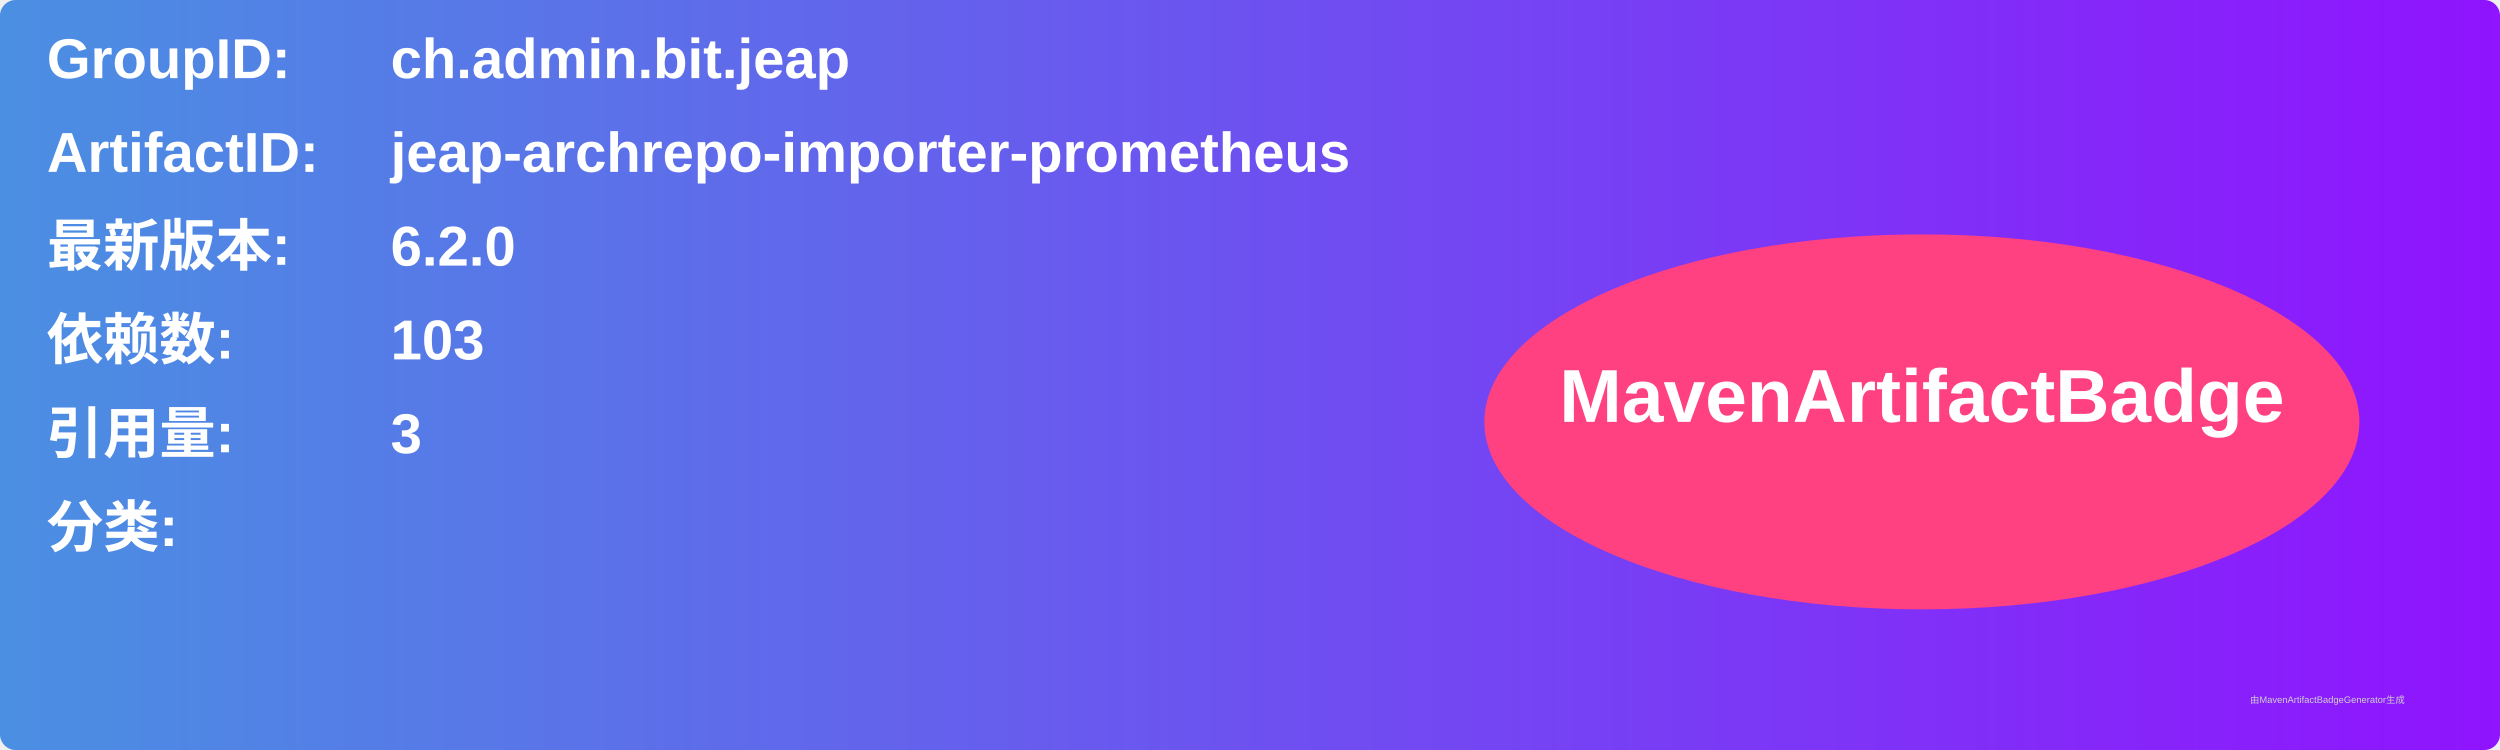
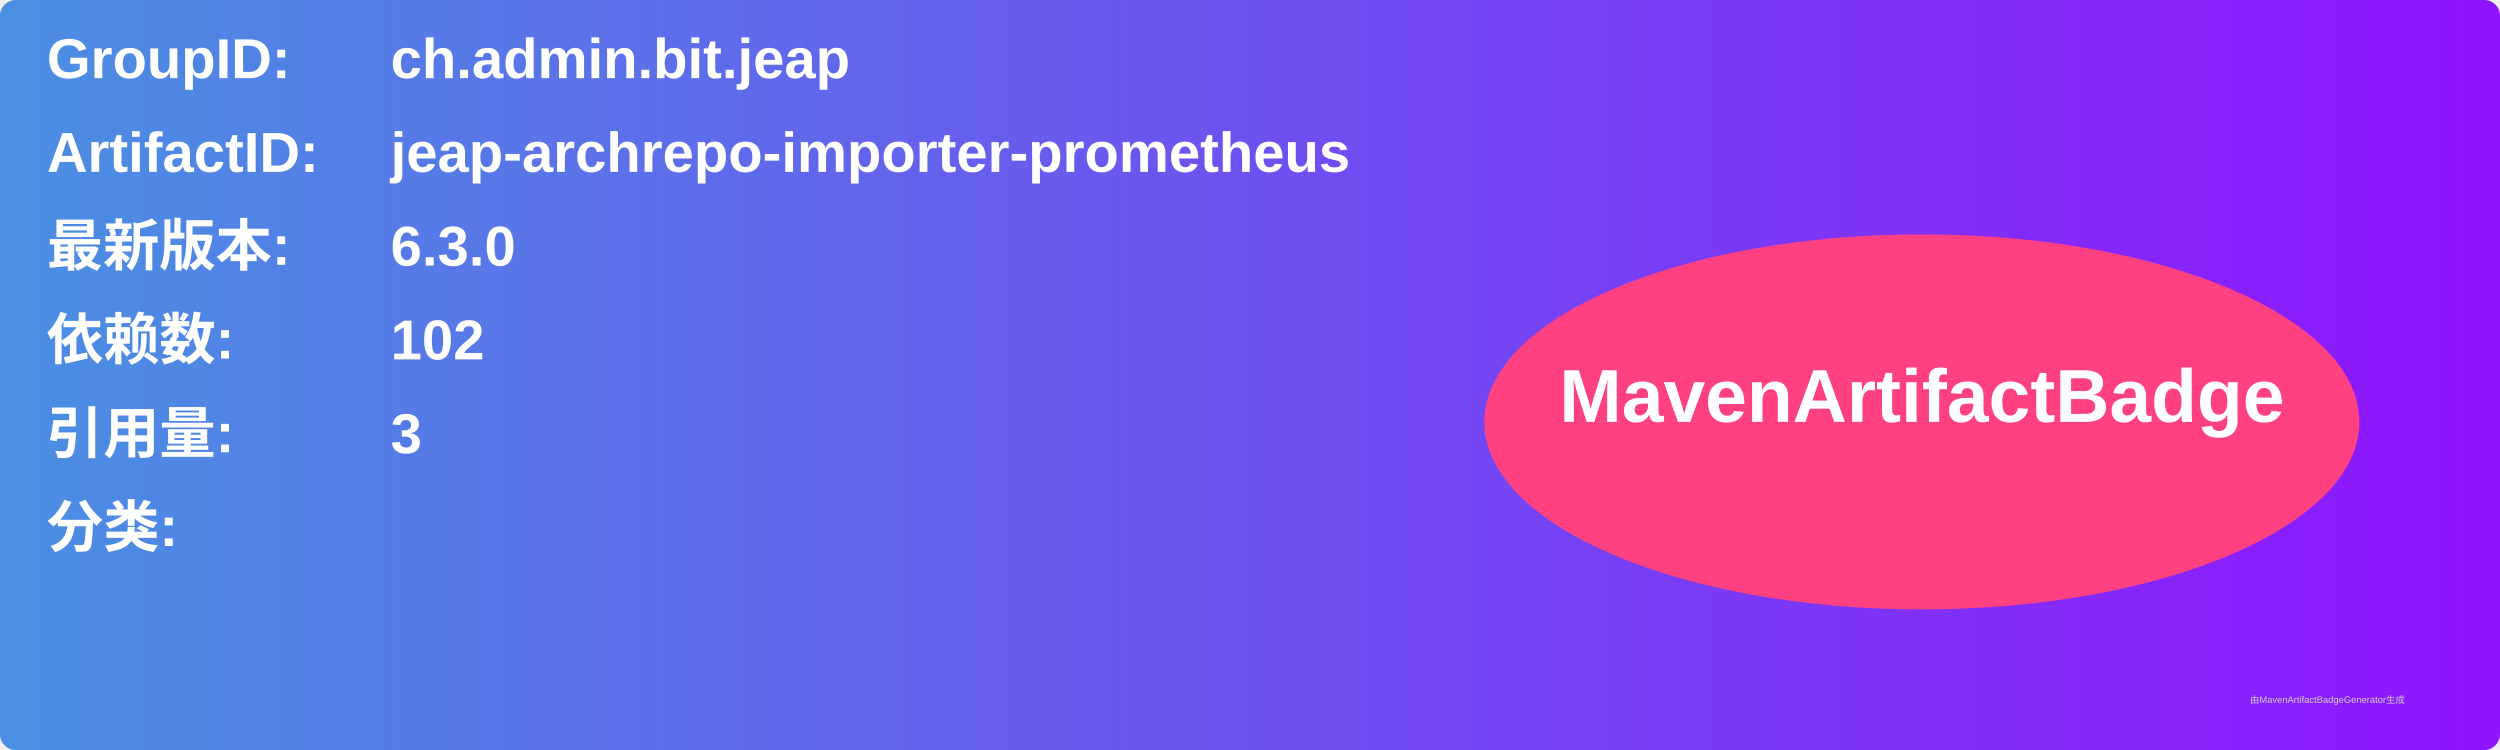
<svg xmlns="http://www.w3.org/2000/svg" width="800" height="240" viewBox="0 0 800 240">
  <linearGradient id="grad" x1="0%" y1="0%" x2="100%" y2="0%">
    <stop offset="0%" stop-color="#4a90e2" />
    <stop offset="100%" stop-color="#9013fe" />
  </linearGradient>
  <rect width="100%" height="100%" rx="5" ry="5" fill="url(#grad)" />
  <g transform="translate(15, 15)">
    <text x="0" y="10" font-family="Arial" font-size="18" fill="white" font-weight="bold" width="260">GroupID:</text>
    <text x="110" y="10" font-family="Arial" font-size="18" fill="white" font-weight="bold" width="460">ch.admin.bit.jeap</text>
    <text x="0" y="40" font-family="Arial" font-size="18" fill="white" font-weight="bold" width="260">ArtifactID:</text>
    <text x="110" y="40" font-family="Arial" font-size="18" fill="white" font-weight="bold" width="460">jeap-archrepo-importer-prometheus</text>
    <text x="0" y="70" font-family="Arial" font-size="18" fill="white" font-weight="bold">最新版本:</text>
    <text x="110" y="70" font-family="Arial" font-size="18" fill="white" font-weight="bold">
-       <tspan font-weight="bold">6.2.0</tspan>
+       <tspan font-weight="bold">6.3.0</tspan>
    </text>
    <text x="0" y="100" font-family="Arial" font-size="18" fill="white" font-weight="bold">依赖数: </text>
    <text x="110" y="100" font-family="Arial" font-size="18" fill="white">
-       <tspan font-weight="bold">103</tspan>
+       <tspan font-weight="bold">102</tspan>
    </text>
    <text x="0" y="130" font-family="Arial" font-size="18" fill="white" font-weight="bold">引用量: </text>
    <text x="110" y="130" font-family="Arial" font-size="18" fill="white">
      <tspan font-weight="bold">3</tspan>
    </text>
    <text x="0" y="160" font-family="Arial" font-size="18" fill="white" font-weight="bold">分类:</text>
    <text x="10" y="190" font-family="Arial" font-size="10" fill="white">
      <tspan font-weight="bold" />
    </text>
    <ellipse cx="600" cy="120" rx="140" ry="60" fill="#ff4081" />
    <text x="600" y="120" text-anchor="middle" font-family="Arial" font-size="24" fill="white" font-weight="bold">MavenArtifactBadge</text>
  </g>
  <text x="720" y="225" font-family="Arial" font-size="3" fill="#d0d0d0">由MavenArtifactBadgeGenerator生成</text>
</svg>
